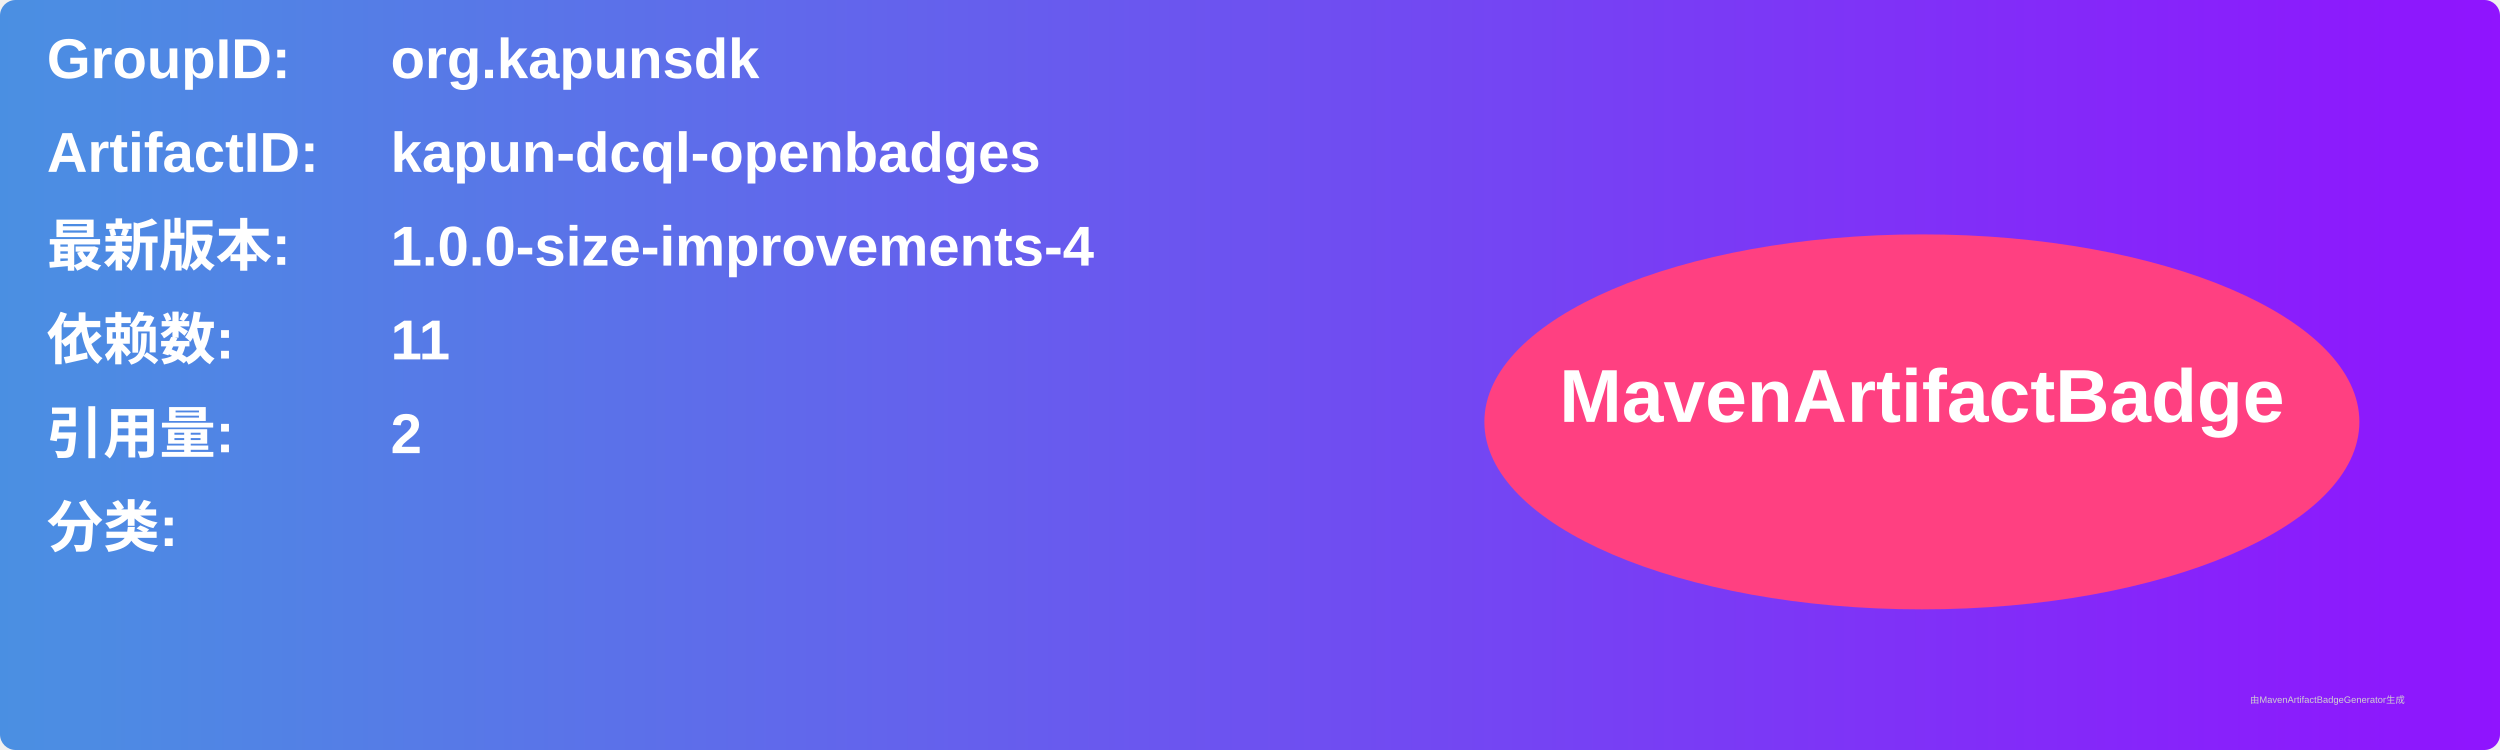
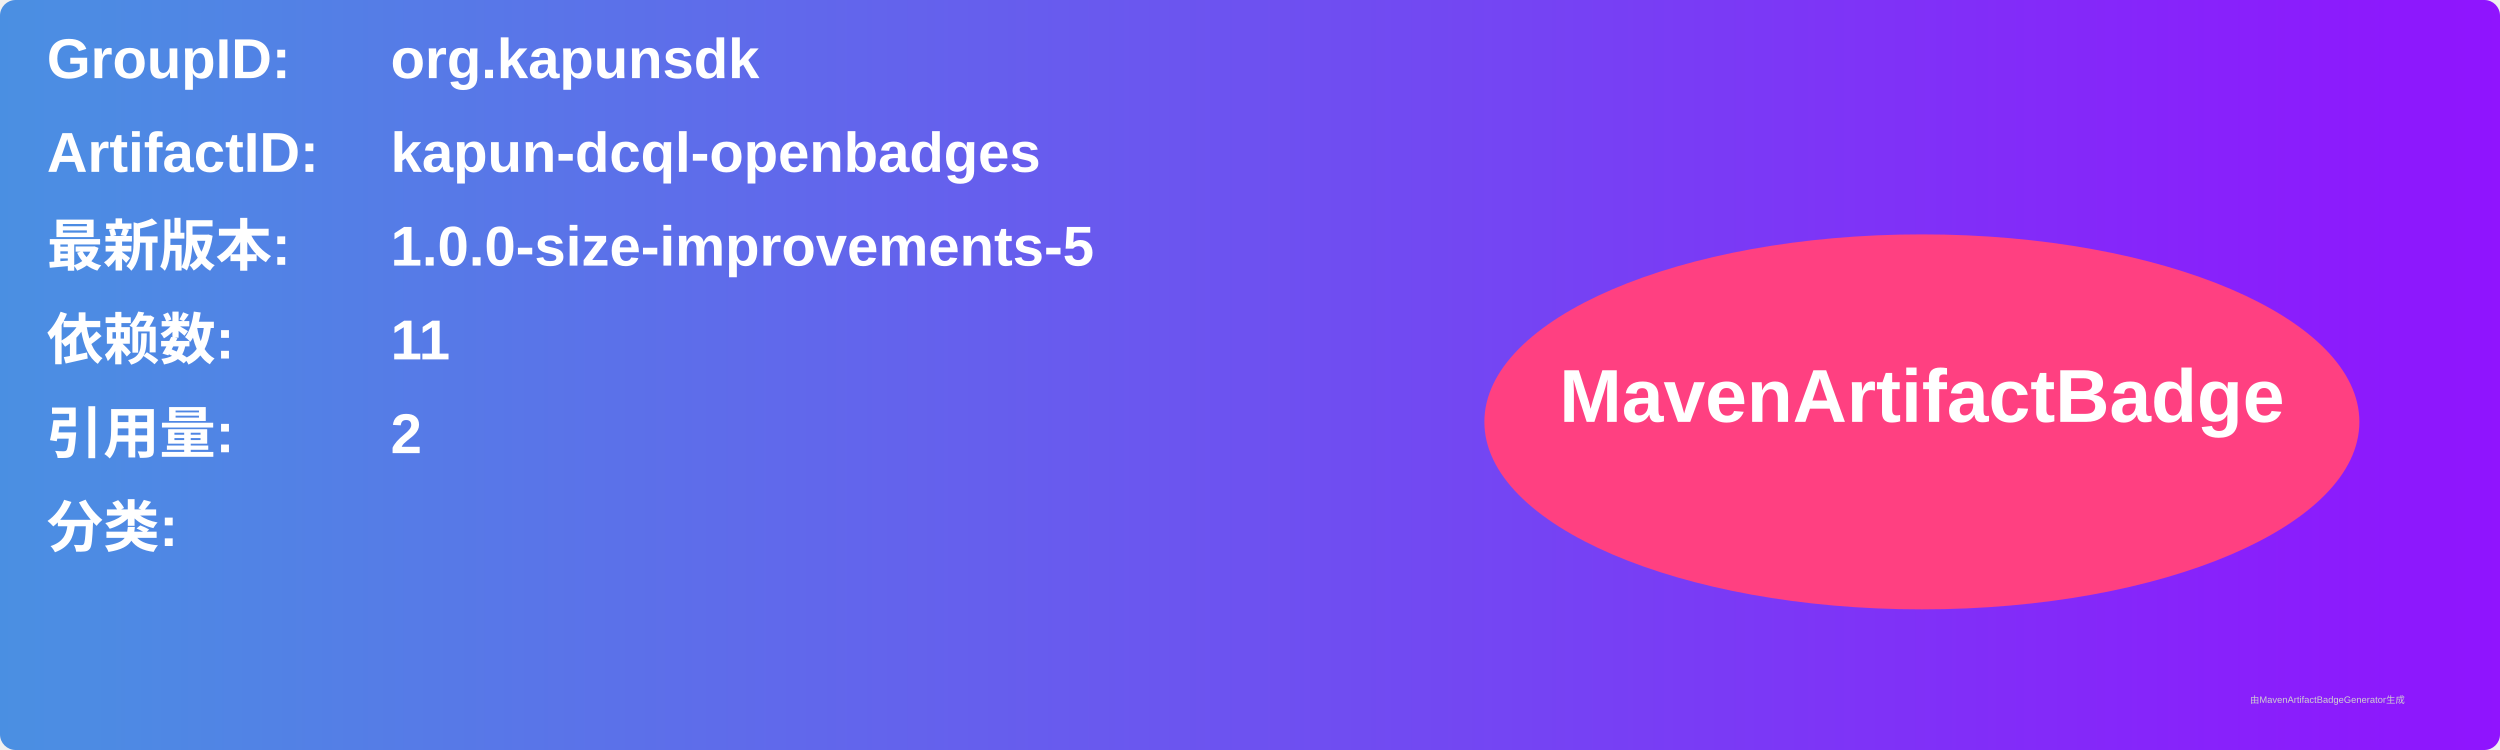
<svg xmlns="http://www.w3.org/2000/svg" width="800" height="240" viewBox="0 0 800 240">
  <linearGradient id="grad" x1="0%" y1="0%" x2="100%" y2="0%">
    <stop offset="0%" stop-color="#4a90e2" />
    <stop offset="100%" stop-color="#9013fe" />
  </linearGradient>
  <rect width="100%" height="100%" rx="5" ry="5" fill="url(#grad)" />
  <g transform="translate(15, 15)">
    <text x="0" y="10" font-family="Arial" font-size="18" fill="white" font-weight="bold" width="260">GroupID:</text>
    <text x="110" y="10" font-family="Arial" font-size="18" fill="white" font-weight="bold" width="460">org.kapunsdk</text>
    <text x="0" y="40" font-family="Arial" font-size="18" fill="white" font-weight="bold" width="260">ArtifactID:</text>
    <text x="110" y="40" font-family="Arial" font-size="18" fill="white" font-weight="bold" width="460">kapun-dcql-openbadges</text>
    <text x="0" y="70" font-family="Arial" font-size="18" fill="white" font-weight="bold">最新版本:</text>
    <text x="110" y="70" font-family="Arial" font-size="18" fill="white" font-weight="bold">
-       <tspan font-weight="bold">1.0.0-size-improvements-4</tspan>
+       <tspan font-weight="bold">1.0.0-size-improvements-5</tspan>
    </text>
    <text x="0" y="100" font-family="Arial" font-size="18" fill="white" font-weight="bold">依赖数: </text>
    <text x="110" y="100" font-family="Arial" font-size="18" fill="white">
      <tspan font-weight="bold">11</tspan>
    </text>
    <text x="0" y="130" font-family="Arial" font-size="18" fill="white" font-weight="bold">引用量: </text>
    <text x="110" y="130" font-family="Arial" font-size="18" fill="white">
      <tspan font-weight="bold">2</tspan>
    </text>
    <text x="0" y="160" font-family="Arial" font-size="18" fill="white" font-weight="bold">分类:</text>
    <text x="10" y="190" font-family="Arial" font-size="10" fill="white">
      <tspan font-weight="bold" />
    </text>
    <ellipse cx="600" cy="120" rx="140" ry="60" fill="#ff4081" />
    <text x="600" y="120" text-anchor="middle" font-family="Arial" font-size="24" fill="white" font-weight="bold">MavenArtifactBadge</text>
  </g>
  <text x="720" y="225" font-family="Arial" font-size="3" fill="#d0d0d0">由MavenArtifactBadgeGenerator生成</text>
</svg>
